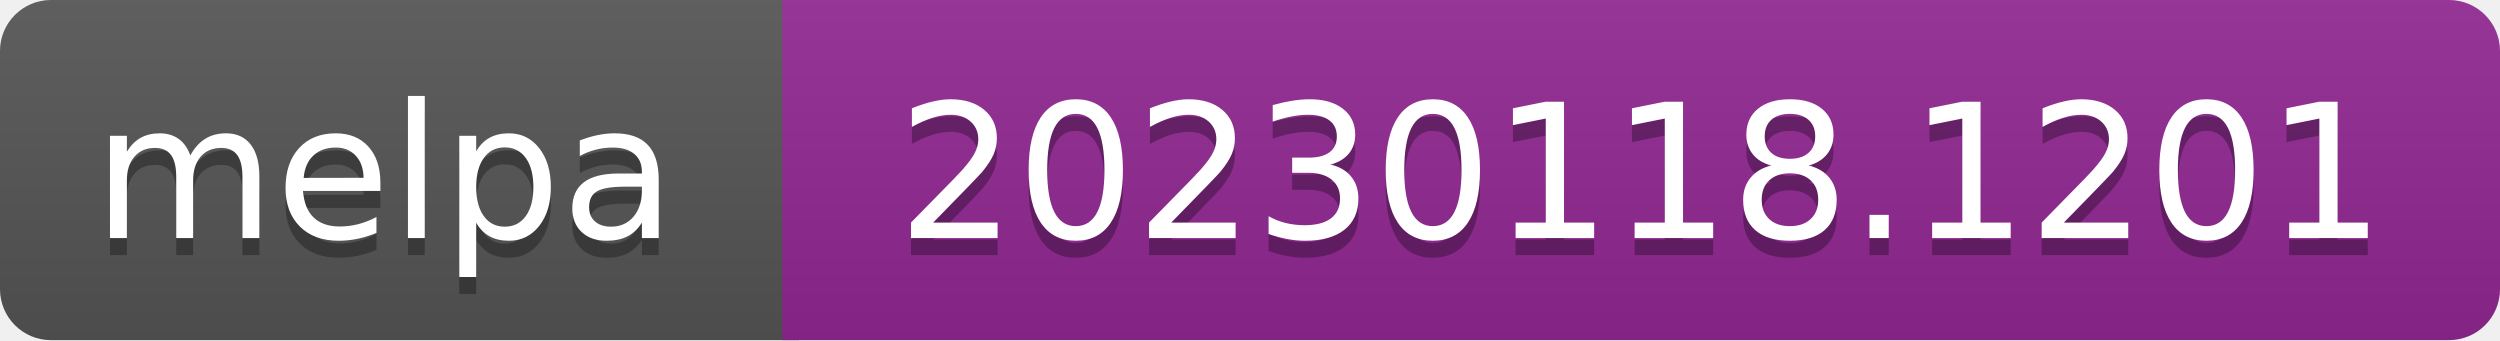
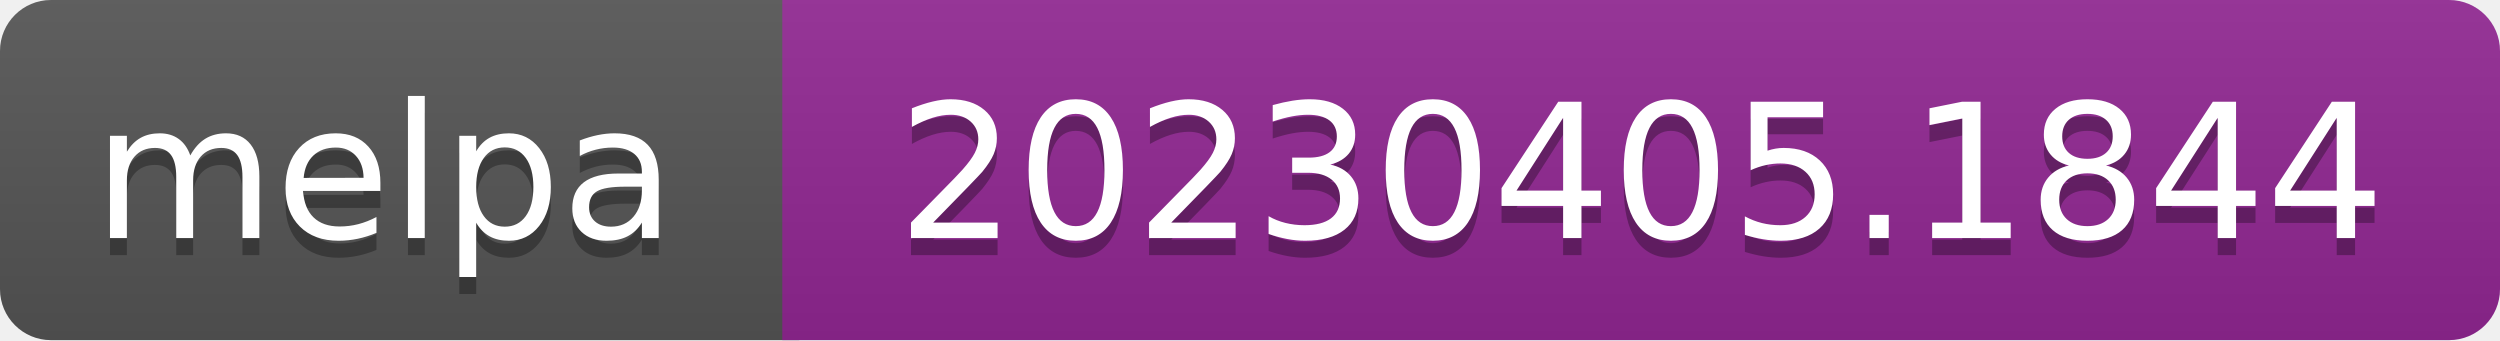
- <svg xmlns="http://www.w3.org/2000/svg" width="147" height="20" role="img" aria-label="melpa: 20230118.1201">
+ <svg xmlns="http://www.w3.org/2000/svg" width="147" height="20" role="img" aria-label="melpa: 20230405.1844">
  <linearGradient id="s" x2="0" y2="100%">
    <stop offset="0" stop-color="#bbb" stop-opacity=".1" />
    <stop offset="1" stop-opacity=".1" />
  </linearGradient>
  <clipPath id="r">
    <rect width="147" height="20" rx="3" fill="#fff" />
  </clipPath>
  <g clip-path="url(#r)">
    <rect width="47" height="20" fill="#555" />
    <rect x="46" width="147" height="20" fill="#922793" />
    <rect width="147" height="20" fill="url(#s)" />
  </g>
  <g fill="#fff" text-anchor="middle" font-family="Verdana,Geneva,DejaVu Sans,sans-serif" font-size="110" text-rendering="geometricPrecision">
    <text aria-hidden="true" x="226" y="150" fill="#010101" fill-opacity=".3" transform="scale(.1)" textLength="343">melpa</text>
    <text x="226" y="140" transform="scale(.1)" fill="#fff" textLength="343">melpa</text>
-     <text aria-hidden="true" x="965" y="150" fill="#010101" fill-opacity=".3" transform="scale(.1)" textLength="875">20230118.1201</text>
-     <text x="965" y="140" transform="scale(.1)" fill="#fff" textLength="875">20230118.1201</text>
+     <text aria-hidden="true" x="965" y="150" fill="#010101" fill-opacity=".3" transform="scale(.1)" textLength="875">20230405.1844</text>
+     <text x="965" y="140" transform="scale(.1)" fill="#fff" textLength="875">20230405.1844</text>
  </g>
</svg>
